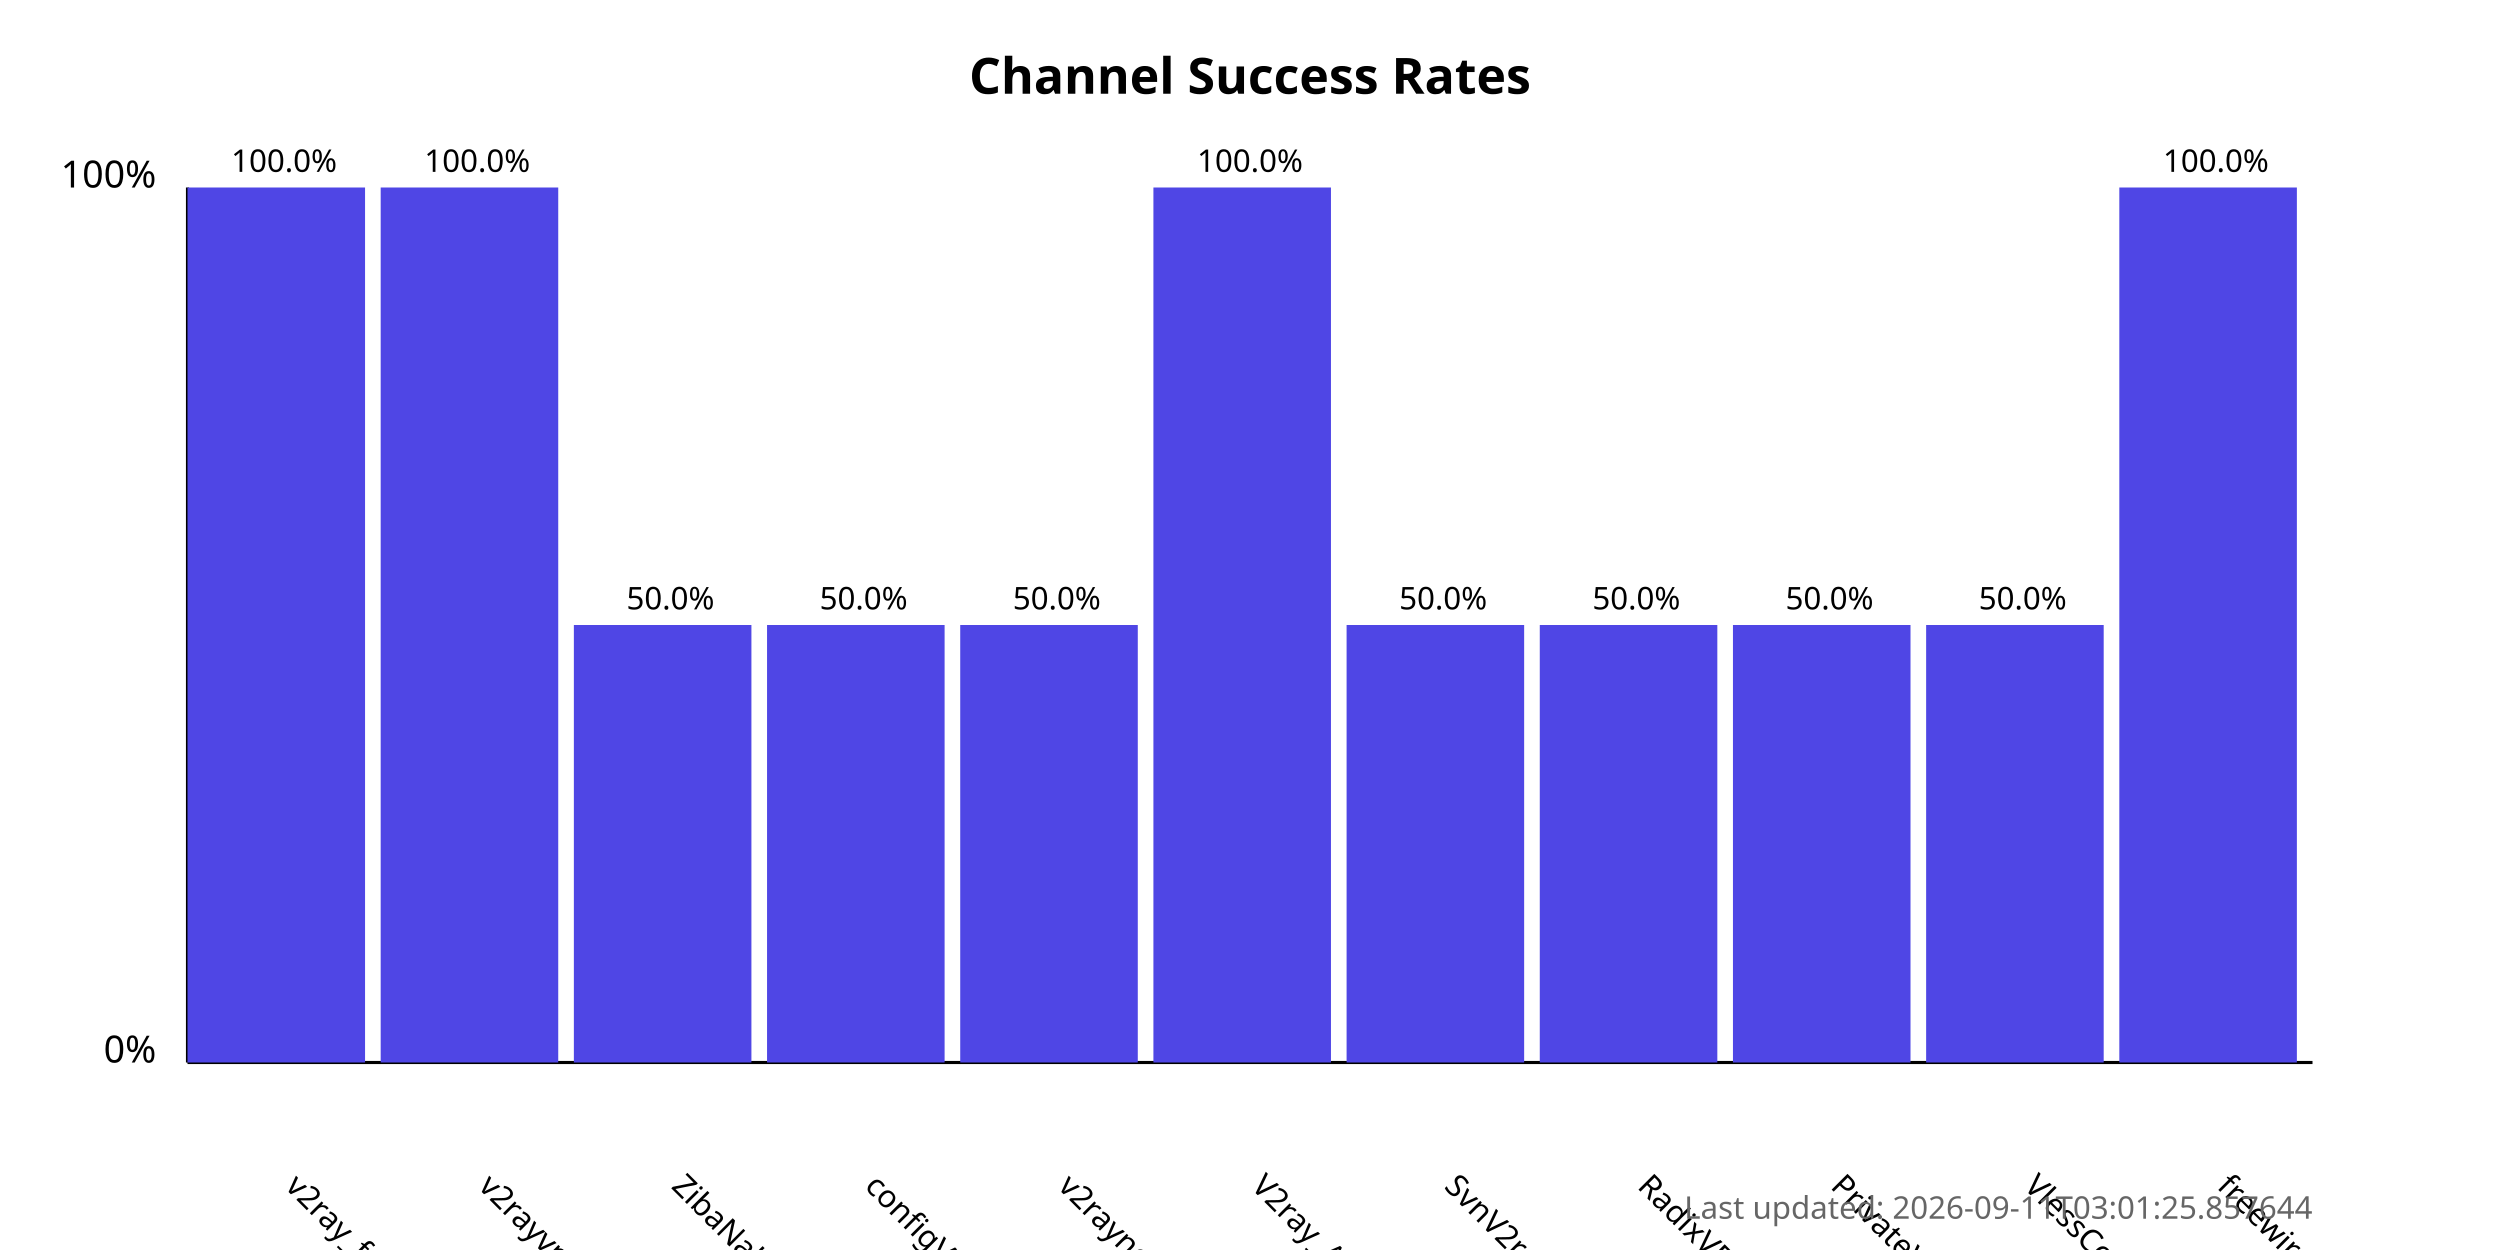
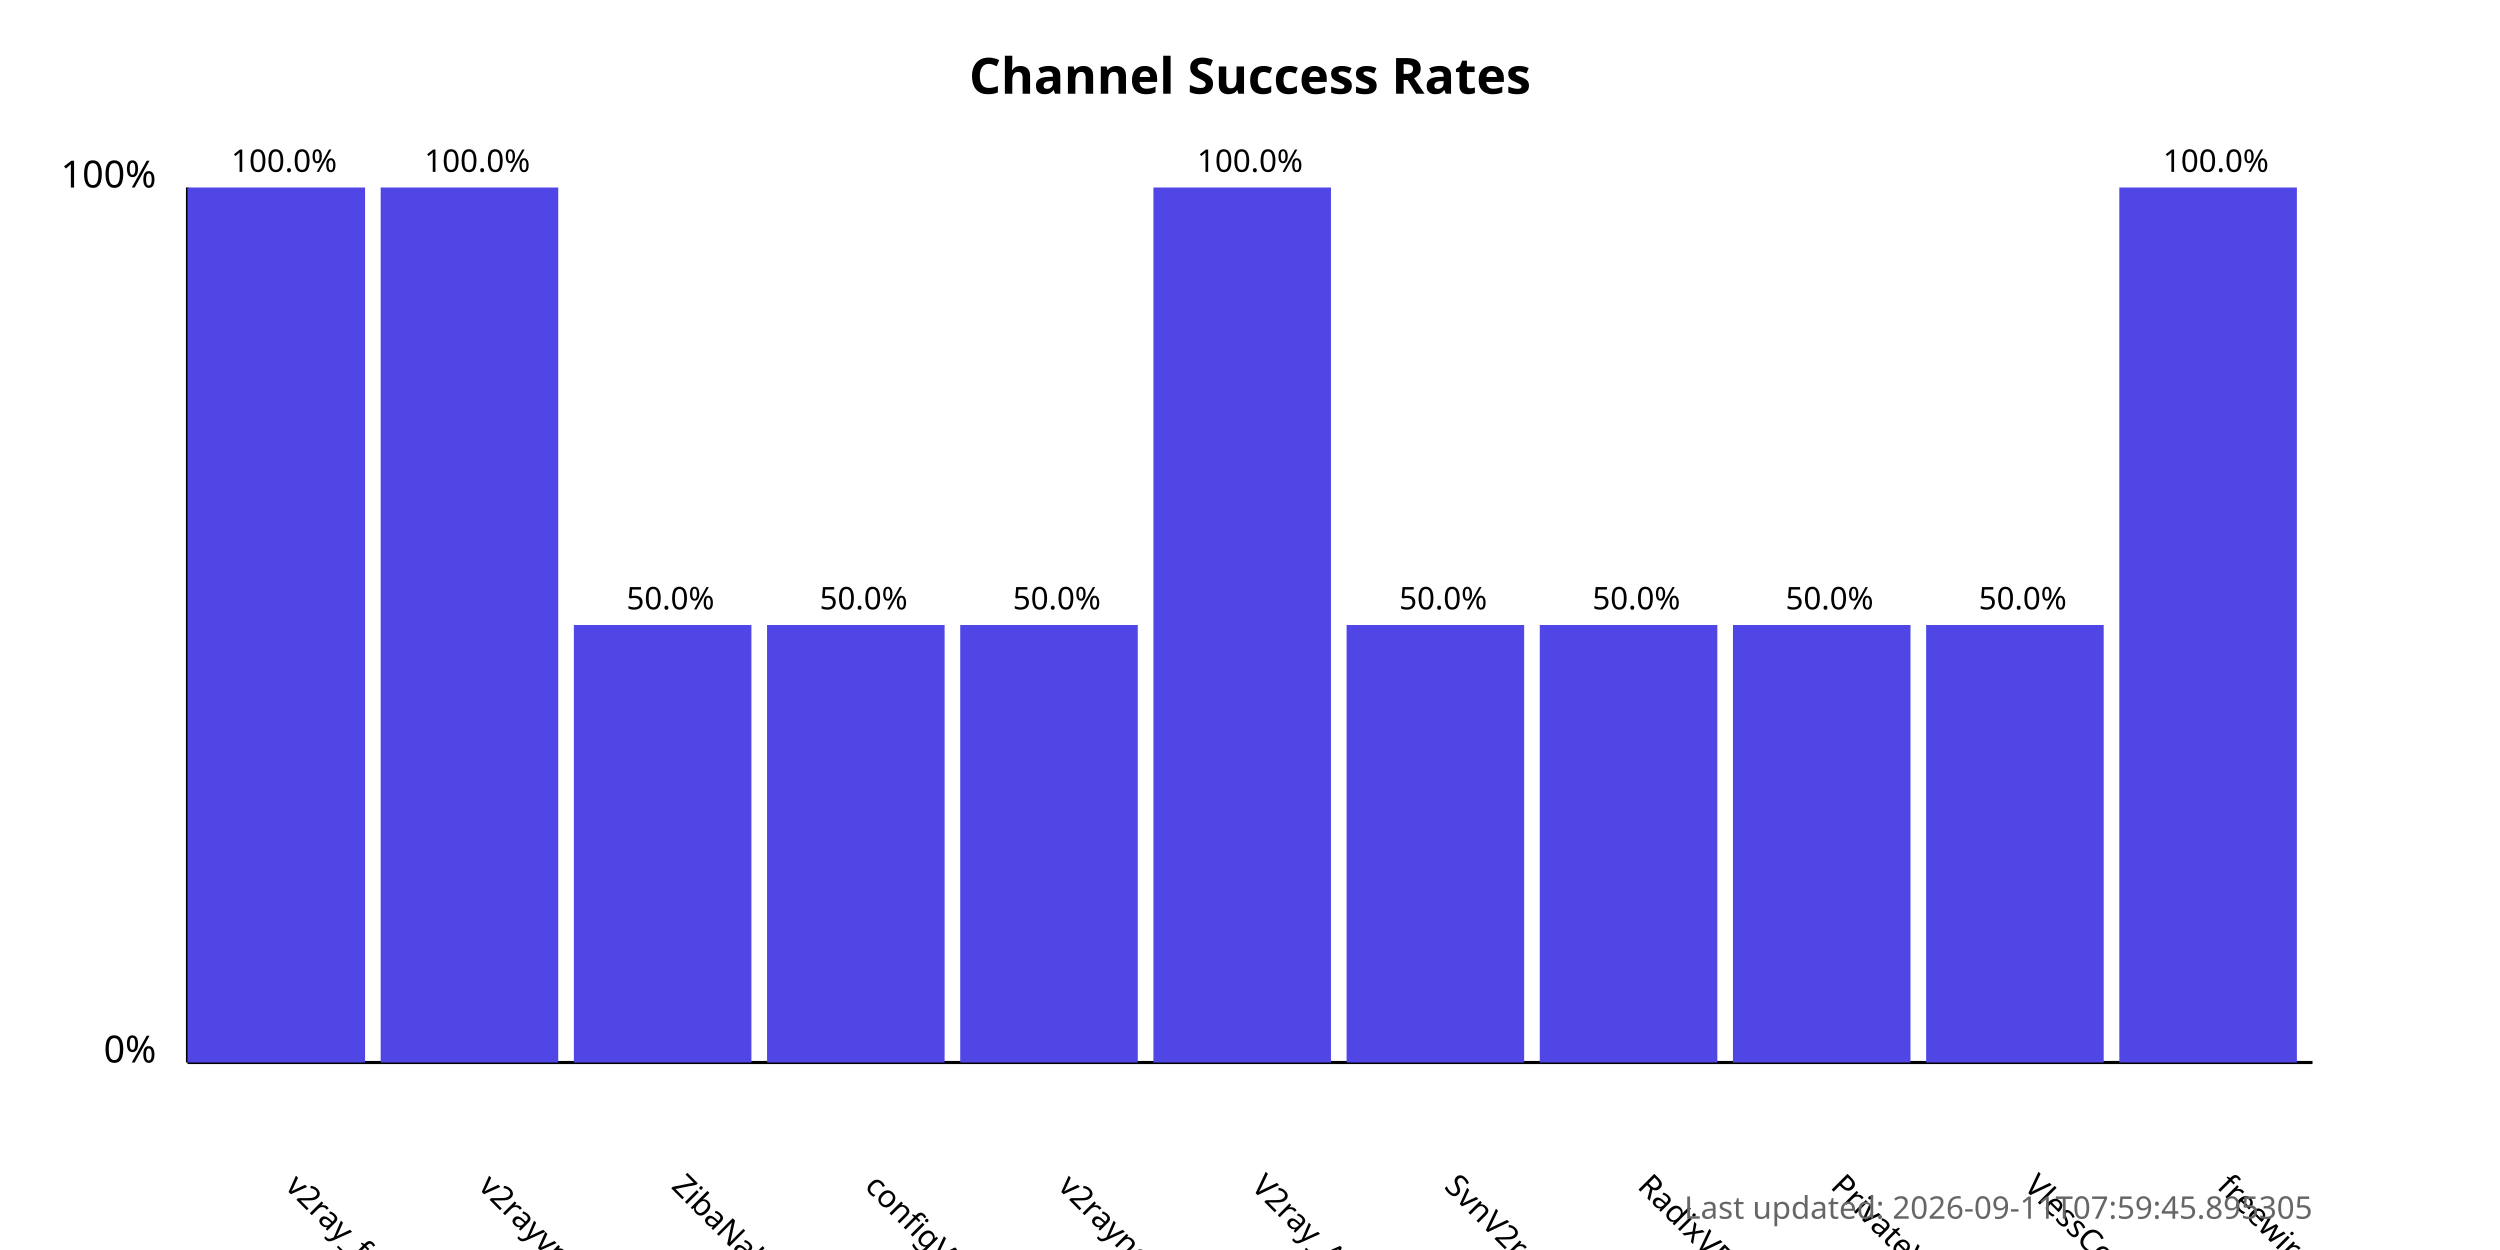
<svg xmlns="http://www.w3.org/2000/svg" width="800" height="400">
  <style>
            .chart-title { font: bold 16px sans-serif; }
            .axis-label { font: 12px sans-serif; }
            .tick-label { font: 10px sans-serif; }
            .bar { fill: #4f46e5; }
            .bar:hover { fill: #6366f1; }
            .timestamp { font: 10px sans-serif; fill: #666; }
        </style>
  <text x="400.0" y="30" text-anchor="middle" class="chart-title">
            Channel Success Rates
        </text>
  <line x1="60" y1="340" x2="60" y2="60" stroke="black" stroke-width="1" />
  <line x1="60" y1="340" x2="740" y2="340" stroke="black" stroke-width="1" />
  <text x="50" y="340" text-anchor="end" class="axis-label">0%</text>
  <text x="50" y="60" text-anchor="end" class="axis-label">100%</text>
  <g>
    <rect x="60" y="60.0" width="56.818" height="280.0" class="bar" />
    <text x="90.909" y="380" transform="rotate(45, 90.90909, 380)" text-anchor="start" class="tick-label">
                v2ray_free_conf
            </text>
    <text x="90.909" y="55.0" text-anchor="middle" class="tick-label">
                100.0%
            </text>
  </g>
  <g>
    <rect x="121.818" y="60.0" width="56.818" height="280.0" class="bar" />
    <text x="152.727" y="380" transform="rotate(45, 152.7273, 380)" text-anchor="start" class="tick-label">
                v2rayvpno
            </text>
    <text x="152.727" y="55.0" text-anchor="middle" class="tick-label">
                100.0%
            </text>
  </g>
  <g>
    <rect x="183.636" y="200.0" width="56.818" height="140.0" class="bar" />
    <text x="214.545" y="380" transform="rotate(45, 214.5455, 380)" text-anchor="start" class="tick-label">
                ZibaNabz
            </text>
    <text x="214.545" y="195.0" text-anchor="middle" class="tick-label">
                50.0%
            </text>
  </g>
  <g>
    <rect x="245.455" y="200.0" width="56.818" height="140.0" class="bar" />
    <text x="276.364" y="380" transform="rotate(45, 276.3636, 380)" text-anchor="start" class="tick-label">
                configV2rayForFree
            </text>
    <text x="276.364" y="195.0" text-anchor="middle" class="tick-label">
                50.0%
            </text>
  </g>
  <g>
    <rect x="307.273" y="200.0" width="56.818" height="140.0" class="bar" />
    <text x="338.182" y="380" transform="rotate(45, 338.1818, 380)" text-anchor="start" class="tick-label">
                v2rayngvpn
            </text>
    <text x="338.182" y="195.0" text-anchor="middle" class="tick-label">
                50.0%
            </text>
  </g>
  <g>
    <rect x="369.091" y="60.0" width="56.818" height="280.0" class="bar" />
    <text x="400.0" y="380" transform="rotate(45, 400.0, 380)" text-anchor="start" class="tick-label">
                V2ray_Alpha
            </text>
    <text x="400.0" y="55.0" text-anchor="middle" class="tick-label">
                100.0%
            </text>
  </g>
  <g>
    <rect x="430.909" y="200.0" width="56.818" height="140.0" class="bar" />
    <text x="461.818" y="380" transform="rotate(45, 461.8182, 380)" text-anchor="start" class="tick-label">
                SvnV2ray
            </text>
    <text x="461.818" y="195.0" text-anchor="middle" class="tick-label">
                50.0%
            </text>
  </g>
  <g>
    <rect x="492.727" y="200.0" width="56.818" height="140.0" class="bar" />
    <text x="523.636" y="380" transform="rotate(45, 523.6364, 380)" text-anchor="start" class="tick-label">
                RadixVPN
            </text>
    <text x="523.636" y="195.0" text-anchor="middle" class="tick-label">
                50.0%
            </text>
  </g>
  <g>
    <rect x="554.545" y="200.0" width="56.818" height="140.0" class="bar" />
    <text x="585.455" y="380" transform="rotate(45, 585.4545, 380)" text-anchor="start" class="tick-label">
                PrivateVPNs
            </text>
    <text x="585.455" y="195.0" text-anchor="middle" class="tick-label">
                50.0%
            </text>
  </g>
  <g>
    <rect x="616.364" y="200.0" width="56.818" height="140.0" class="bar" />
    <text x="647.273" y="380" transform="rotate(45, 647.2727, 380)" text-anchor="start" class="tick-label">
                VlessConfig
            </text>
    <text x="647.273" y="195.0" text-anchor="middle" class="tick-label">
                50.0%
            </text>
  </g>
  <g>
    <rect x="678.182" y="60.0" width="56.818" height="280.0" class="bar" />
    <text x="709.091" y="380" transform="rotate(45, 709.0909, 380)" text-anchor="start" class="tick-label">
                freewireguard
            </text>
    <text x="709.091" y="55.0" text-anchor="middle" class="tick-label">
                100.0%
            </text>
  </g>
  <text x="740" y="390" text-anchor="end" class="timestamp">
-             Last updated: 2026-09-11T03:01:25.857644
+             Last updated: 2026-09-11T07:59:45.895305
        </text>
</svg>
